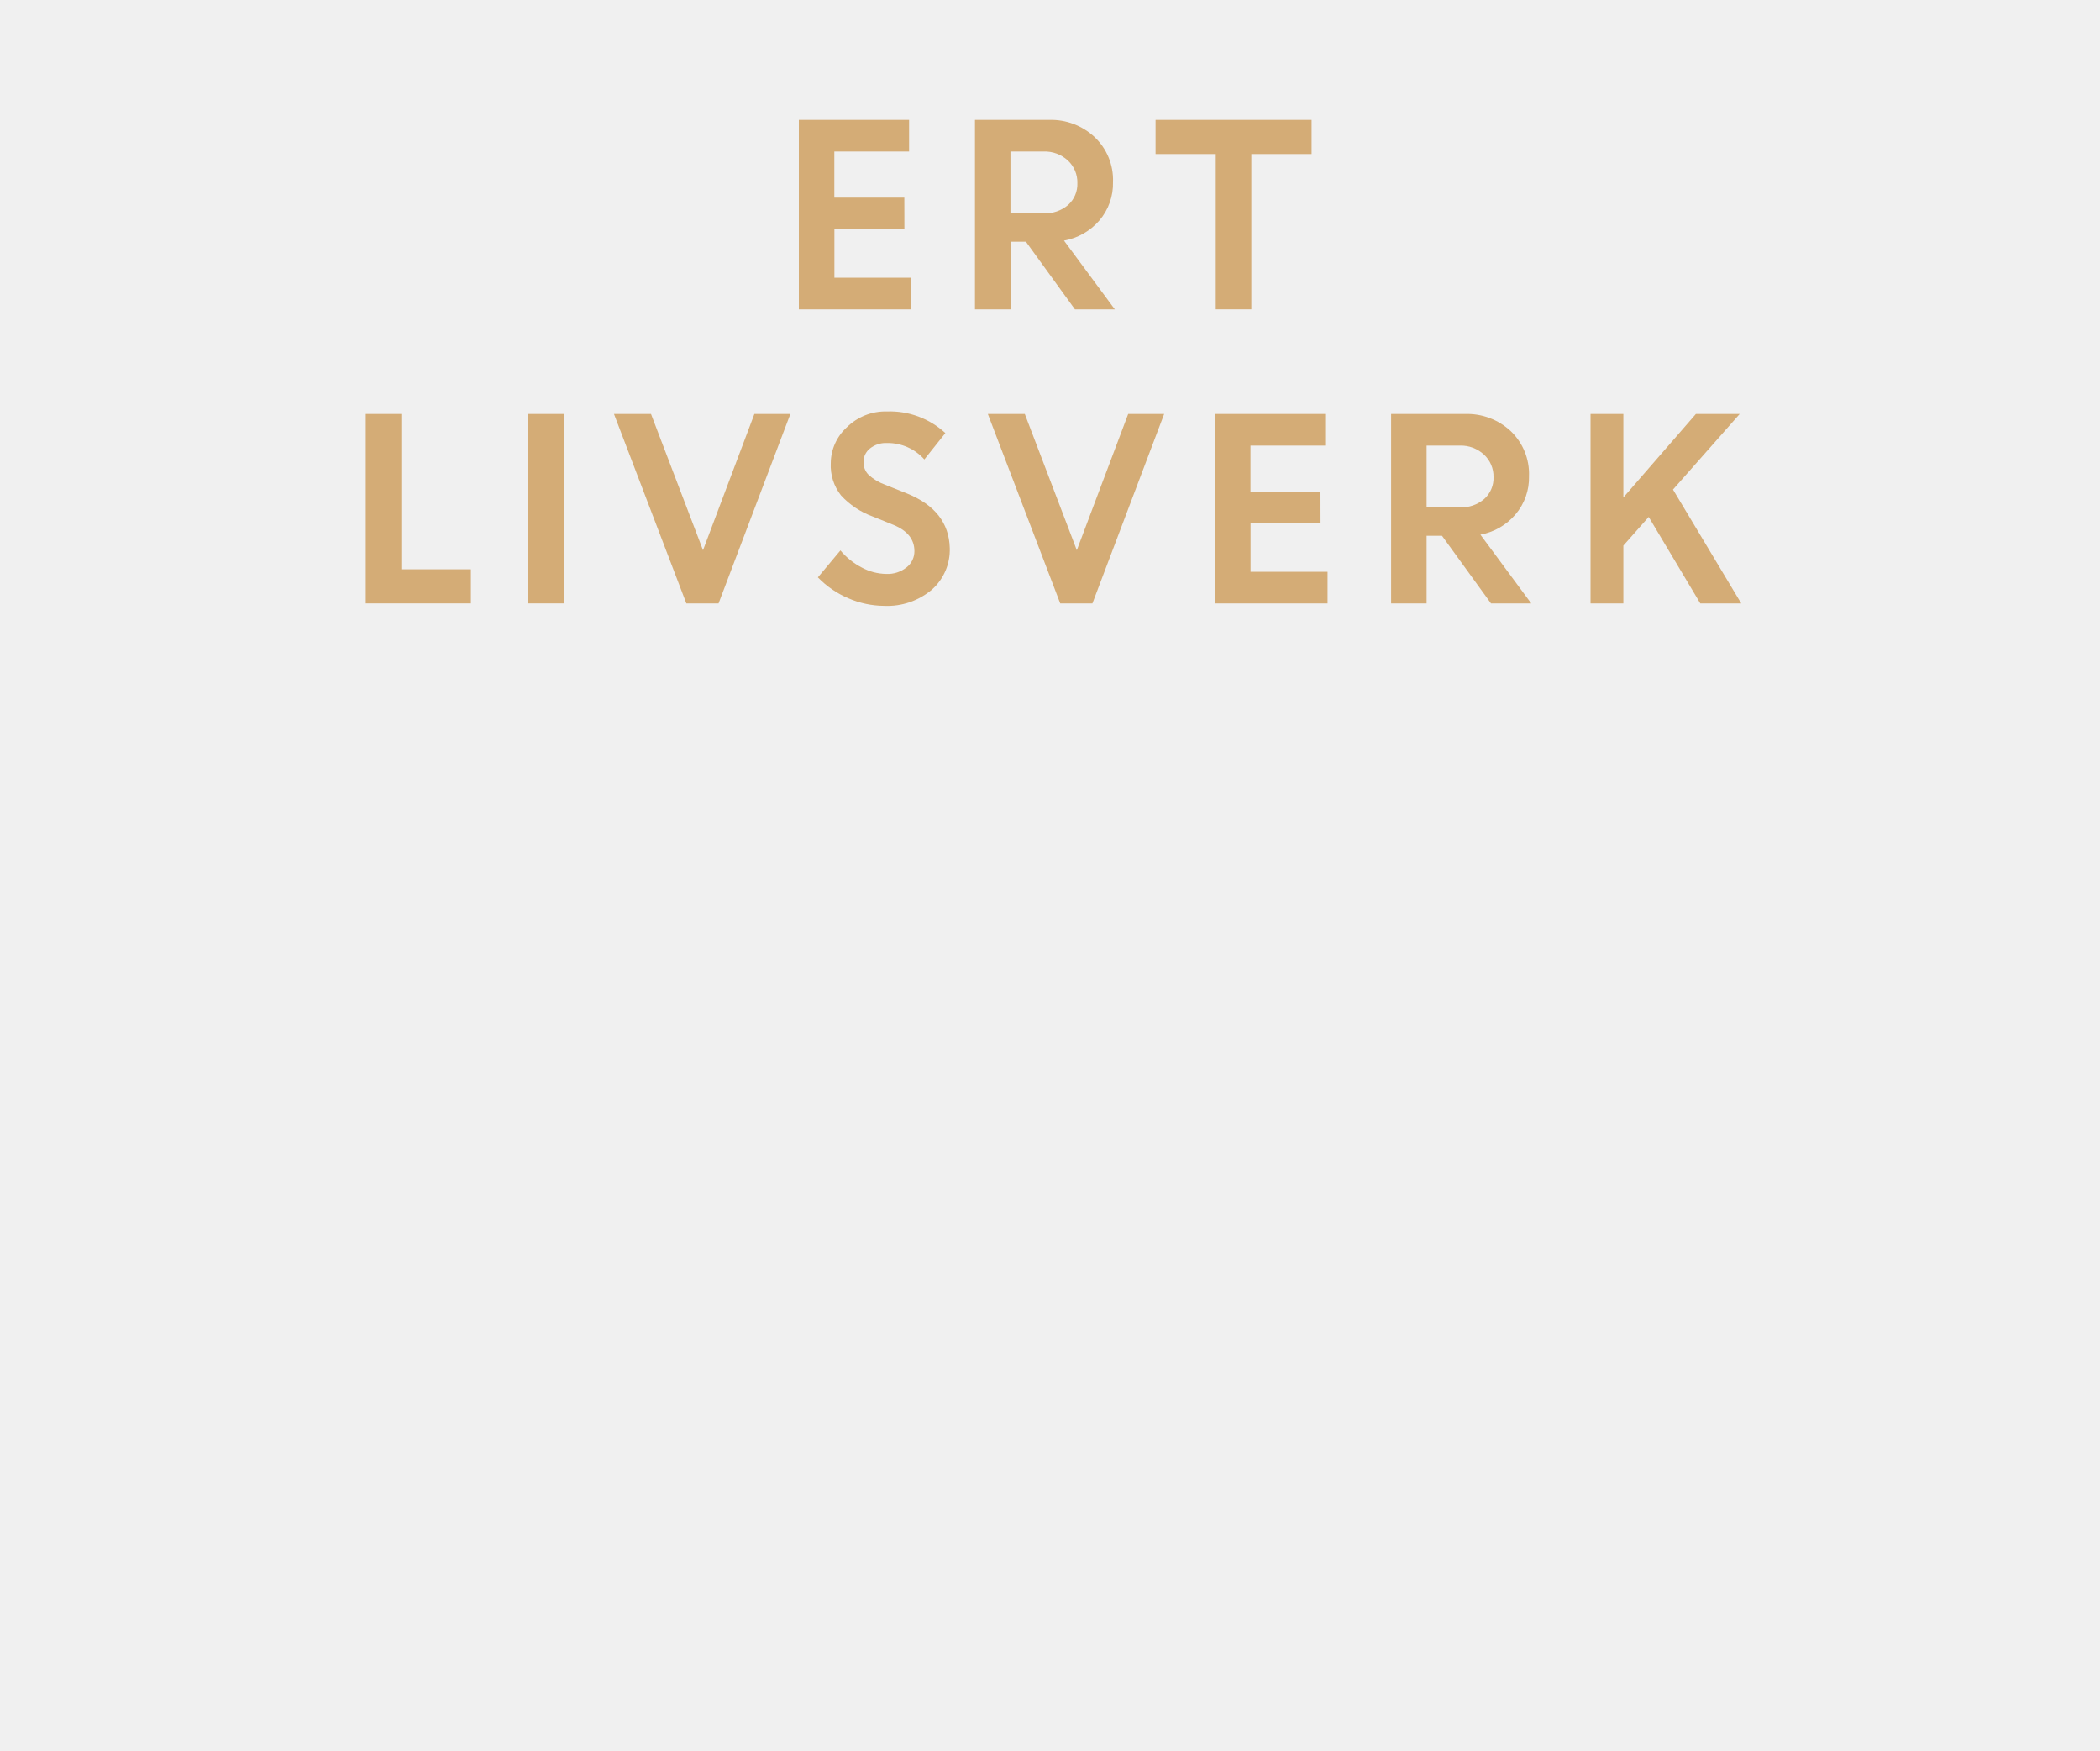
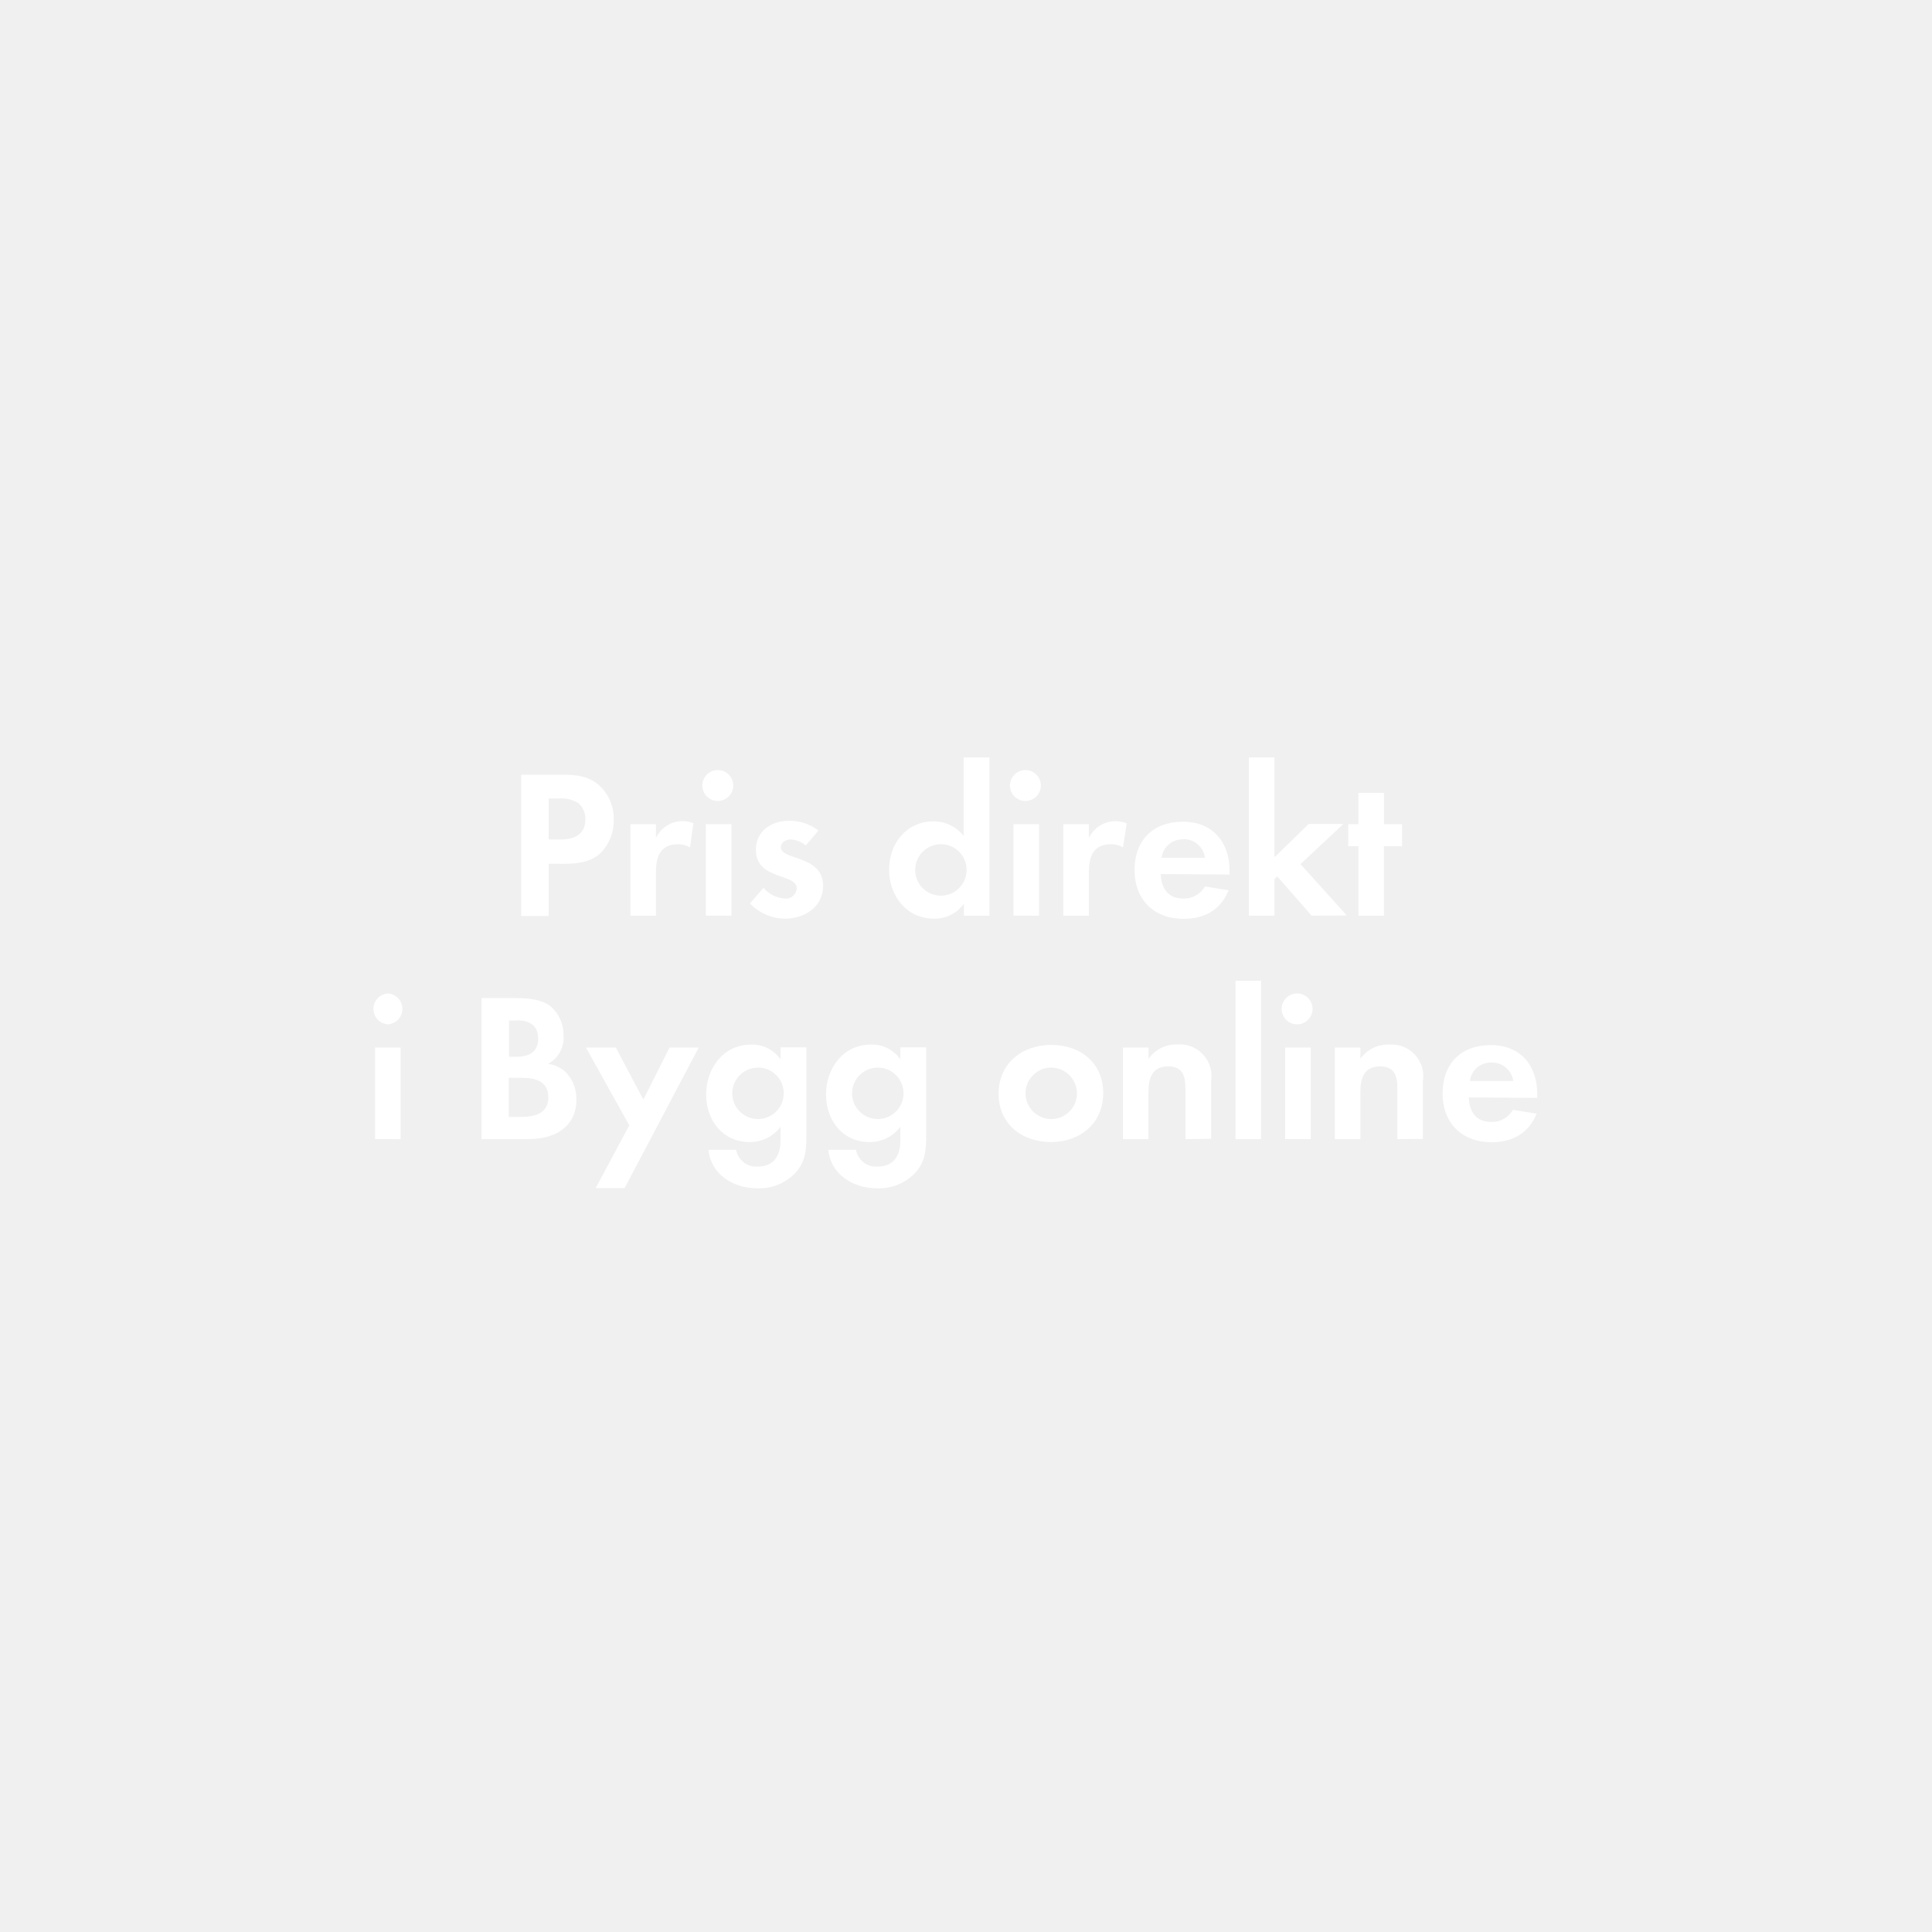
- <svg xmlns="http://www.w3.org/2000/svg" id="Layer_1" data-name="Layer 1" viewBox="0 0 300 250">
+ <svg xmlns="http://www.w3.org/2000/svg" id="Layer_1" data-name="Layer 1" viewBox="0 0 320 320">
  <defs>
-     <style>.cls-1{fill:#d4ac76;}</style>
+     <style>.cls-1{fill:#fff;}</style>
  </defs>
-   <path class="cls-1" d="M129.2,32.73h-10v6.93h11v4.52H114.12V17.12h15.75v4.52H119.19v6.58h10Z" />
-   <path class="cls-1" d="M139.28,44.18V17.12h10.59a9.11,9.11,0,0,1,6.51,2.46A8.42,8.42,0,0,1,159,26a8.13,8.13,0,0,1-1.94,5.48A8.67,8.67,0,0,1,152,34.36l7.26,9.82h-5.7l-7-9.66h-2.19v9.66Zm9.8-22.54h-4.73v8.82h4.73a5,5,0,0,0,3.52-1.2,4,4,0,0,0,1.31-3.12,4.24,4.24,0,0,0-1.35-3.21A4.83,4.83,0,0,0,149.08,21.64Z" />
-   <path class="cls-1" d="M165.08,22V17.12h22.29V22h-8.61V44.18h-5.08V22Z" />
-   <path class="cls-1" d="M52.25,86.18V59.12h5.08V81.31h9.94v4.87Z" />
-   <path class="cls-1" d="M75.46,86.18V59.12h5.07V86.18Z" />
-   <path class="cls-1" d="M98.05,86.18,87.71,59.12H93l7.43,19.46,7.34-19.46h5.14L102.65,86.18Z" />
-   <path class="cls-1" d="M126.33,86.53a13.09,13.09,0,0,1-5.11-1.07,13.4,13.4,0,0,1-4.38-3l3.22-3.85a9.86,9.86,0,0,0,3,2.42,7.62,7.62,0,0,0,3.56.94,4.32,4.32,0,0,0,2.88-.93,2.9,2.9,0,0,0,1.13-2.33q0-2.52-3-3.75l-3-1.21a11.45,11.45,0,0,1-4.49-3,6.88,6.88,0,0,1-1.46-4.6,7,7,0,0,1,2.3-5.13,7.83,7.83,0,0,1,5.73-2.26,11.69,11.69,0,0,1,8.34,3.09l-3,3.77a7,7,0,0,0-5.35-2.35,3.61,3.61,0,0,0-2.42.78,2.43,2.43,0,0,0-.92,1.91,2.51,2.51,0,0,0,.72,1.85,7,7,0,0,0,2.32,1.4l3.15,1.26q6,2.42,6.13,7.81a7.59,7.59,0,0,1-2.54,5.92A9.85,9.85,0,0,1,126.33,86.53Z" />
-   <path class="cls-1" d="M151.46,86.18,141.12,59.12h5.28l7.43,19.46,7.34-19.46h5.14L156.06,86.18Z" />
-   <path class="cls-1" d="M188.65,74.73h-10v6.93h11v4.52H173.56V59.12h15.75v4.52H178.64v6.58h10Z" />
-   <path class="cls-1" d="M198.73,86.18V59.12h10.58a9.13,9.13,0,0,1,6.52,2.46,8.45,8.45,0,0,1,2.6,6.42,8.08,8.08,0,0,1-1.94,5.48,8.62,8.62,0,0,1-5,2.88l7.26,9.82H213l-7-9.66H203.8v9.66Zm9.8-22.54H203.8v8.82h4.73a5,5,0,0,0,3.51-1.2,4,4,0,0,0,1.32-3.12A4.24,4.24,0,0,0,212,64.93,4.83,4.83,0,0,0,208.53,63.64Z" />
-   <path class="cls-1" d="M227.22,86.18V59.12h4.69V71.05l10.36-11.93h6.26L239,69.92l9.75,16.26H242.9l-7.37-12.35-3.62,4.09v8.26Z" />
+   <path class="cls-1" d="M99.76,141c-2.27,2.45-5.84,2.06-8.89,2.06v8.65H86.32V128.32h6.79c2.31,0,4.34.17,6.16,1.78a7.44,7.44,0,0,1,2.38,5.64A7.67,7.67,0,0,1,99.76,141Zm-4-8a5.43,5.43,0,0,0-3.32-.74H90.87v6.79h1.86c2.27,0,4.23-.73,4.23-3.36A3.43,3.43,0,0,0,95.77,133Z" />
+   <path class="cls-1" d="M114.29,140.36a3.72,3.72,0,0,0-2-.53c-2.87,0-3.64,2-3.64,4.56v7.28h-4.24V136.51h4.24v2.27A4.87,4.87,0,0,1,113,136a4.75,4.75,0,0,1,1.85.35Z" />
+   <path class="cls-1" d="M119.05,132.66a2.56,2.56,0,1,1,0-5.11,2.56,2.56,0,0,1,0,5.11Zm-2.14,19V136.51h4.24v15.16Z" />
+   <path class="cls-1" d="M130,152.16a8.1,8.1,0,0,1-5.78-2.52l2.24-2.59a5,5,0,0,0,3.57,1.78,1.79,1.79,0,0,0,1.93-1.68c0-2.59-6.76-1.29-6.76-6.41,0-3.08,2.56-4.79,5.43-4.79a7.78,7.78,0,0,1,4.93,1.61l-2.1,2.48a4.2,4.2,0,0,0-2.52-1c-.73,0-1.61.45-1.61,1.29,0,2.21,7,1.23,7,6.41C136.3,150.27,133.22,152.16,130,152.16Z" />
+   <path class="cls-1" d="M159.65,151.67v-2a5.86,5.86,0,0,1-4.94,2.49c-4.55,0-7.45-3.78-7.45-8.12s2.9-8,7.35-8a6.33,6.33,0,0,1,5,2.41v-13h4.27v26.22Zm-3.78-11.84a4.26,4.26,0,1,0,4.23,4.24A4.24,4.24,0,0,0,155.87,139.83Z" />
+   <path class="cls-1" d="M170,132.66a2.56,2.56,0,1,1,0-5.11,2.56,2.56,0,0,1,0,5.11Zm-2.14,19V136.51h4.24v15.16Z" />
+   <path class="cls-1" d="M186,140.36a3.72,3.72,0,0,0-2-.53c-2.87,0-3.64,2-3.64,4.56v7.28h-4.24V136.51h4.24v2.27a4.87,4.87,0,0,1,4.41-2.76,4.75,4.75,0,0,1,1.85.35Z" />
+   <path class="cls-1" d="M192.26,144.77c.07,2.35,1.2,4.06,3.72,4.06a4,4,0,0,0,3.6-2l3.92.63c-1.33,3.26-4,4.73-7.45,4.73-4.91,0-8.13-3.15-8.13-8.09s3.08-8,8-8,7.74,3.36,7.74,8.19v.56Zm3.68-5.74a3.45,3.45,0,0,0-3.54,3.05h7.18A3.51,3.51,0,0,0,195.94,139Z" />
+   <path class="cls-1" d="M217.25,151.67l-5.7-6.51-.46.45v6.06h-4.23V125.45h4.23V142l5.67-5.53h5.75l-7.11,6.65,7.67,8.51Z" />
+   <path class="cls-1" d="M229.22,140.15v11.52H225V140.15h-1.68v-3.64H225v-5.18h4.23v5.18h3v3.64Z" />
+   <path class="cls-1" d="M64.25,169.66a2.56,2.56,0,0,1,0-5.11,2.56,2.56,0,0,1,0,5.11Zm-2.13,19V173.51h4.24v15.16Z" />
+   <path class="cls-1" d="M87.6,188.67H79.76V165.32h5.77c1.9,0,4.21.17,5.71,1.4a6.23,6.23,0,0,1,2.1,4.79,4.91,4.91,0,0,1-2.55,4.7,5.27,5.27,0,0,1,3,1.46,6.3,6.3,0,0,1,1.68,4.38C95.51,186.71,91.8,188.67,87.6,188.67Zm-2-19.64H84.31v6H85.6c2,0,3.54-.8,3.54-3S87.67,169,85.64,169Zm.77,9.49h-2.1V185h2c2.24,0,4.55-.52,4.55-3.25S88.58,178.52,86.41,178.52Z" />
+   <path class="cls-1" d="M103.45,196.79H98.66l5.57-10.4-7.18-12.88H102l4.56,8.61,4.34-8.61h4.83Z" />
+   <path class="cls-1" d="M131.84,194.16a8.27,8.27,0,0,1-6.44,2.66c-3.89,0-7.63-2.24-8.05-6.37h4.58a3.38,3.38,0,0,0,3.61,2.77c2.66,0,3.74-1.86,3.74-4.31v-2.27a6.3,6.3,0,0,1-5.11,2.52c-4.48,0-7.21-3.61-7.21-7.88s2.8-8.26,7.42-8.26a5.68,5.68,0,0,1,4.9,2.45v-2h4.28v14.6C133.56,190.49,133.45,192.27,131.84,194.16Zm-6.27-17.33a4.26,4.26,0,1,0,4.24,4.24A4.23,4.23,0,0,0,125.57,176.83Z" />
+   <path class="cls-1" d="M151.68,194.16a8.26,8.26,0,0,1-6.44,2.66c-3.88,0-7.63-2.24-8.05-6.37h4.59a3.36,3.36,0,0,0,3.6,2.77c2.66,0,3.75-1.86,3.75-4.31v-2.27a6.33,6.33,0,0,1-5.11,2.52c-4.48,0-7.21-3.61-7.21-7.88s2.8-8.26,7.42-8.26a5.68,5.68,0,0,1,4.9,2.45v-2h4.27v14.6C153.4,190.49,153.29,192.27,151.68,194.16Zm-6.26-17.33a4.26,4.26,0,1,0,4.23,4.24A4.24,4.24,0,0,0,145.42,176.83Z" />
+   <path class="cls-1" d="M174.08,189.16c-4.83,0-8.68-3-8.68-8s3.85-8.09,8.72-8.09,8.61,3,8.61,8S178.88,189.16,174.08,189.16Zm0-12.33a4.26,4.26,0,1,0,4.3,4.28A4.29,4.29,0,0,0,174.05,176.83Z" />
+   <path class="cls-1" d="M196.34,188.67v-8.4c0-2.07-.45-3.64-2.87-3.64-2.62,0-3.25,1.92-3.25,4.2v7.84H186V173.51h4.24v1.86A5.57,5.57,0,0,1,195,173a5.23,5.23,0,0,1,5.6,6v9.63Z" />
+   <path class="cls-1" d="M204.64,188.67V162.45h4.23v26.22Z" />
+   <path class="cls-1" d="M215,169.66a2.56,2.56,0,1,1,0-5.11,2.56,2.56,0,0,1,0,5.11Zm-2.14,19V173.51h4.24v15.16Z" />
+   <path class="cls-1" d="M231.45,188.67v-8.4c0-2.07-.46-3.64-2.87-3.64-2.63,0-3.26,1.92-3.26,4.2v7.84h-4.23V173.51h4.23v1.86a5.57,5.57,0,0,1,4.76-2.35,5.23,5.23,0,0,1,5.6,6v9.63Z" />
+   <path class="cls-1" d="M243.28,181.77c.07,2.35,1.19,4.06,3.71,4.06a4,4,0,0,0,3.6-2l3.92.63c-1.33,3.26-4,4.73-7.45,4.73-4.9,0-8.12-3.15-8.12-8.09s3.08-8,7.94-8c5,0,7.74,3.36,7.74,8.19v.56ZM247,176a3.44,3.44,0,0,0-3.53,3.05h7.17A3.51,3.51,0,0,0,247,176Z" />
</svg>
